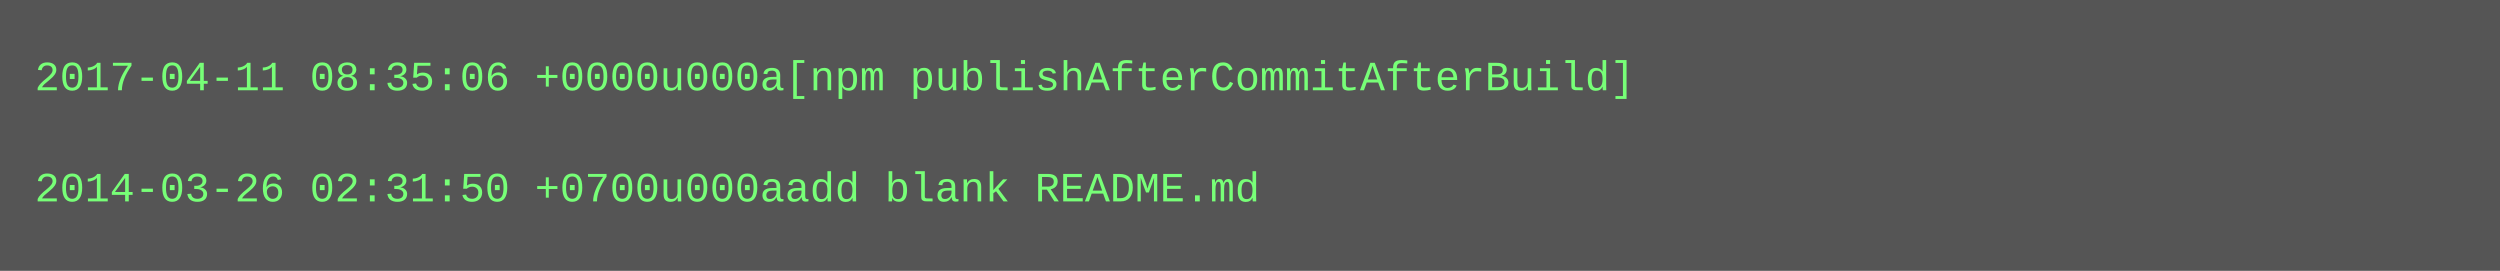
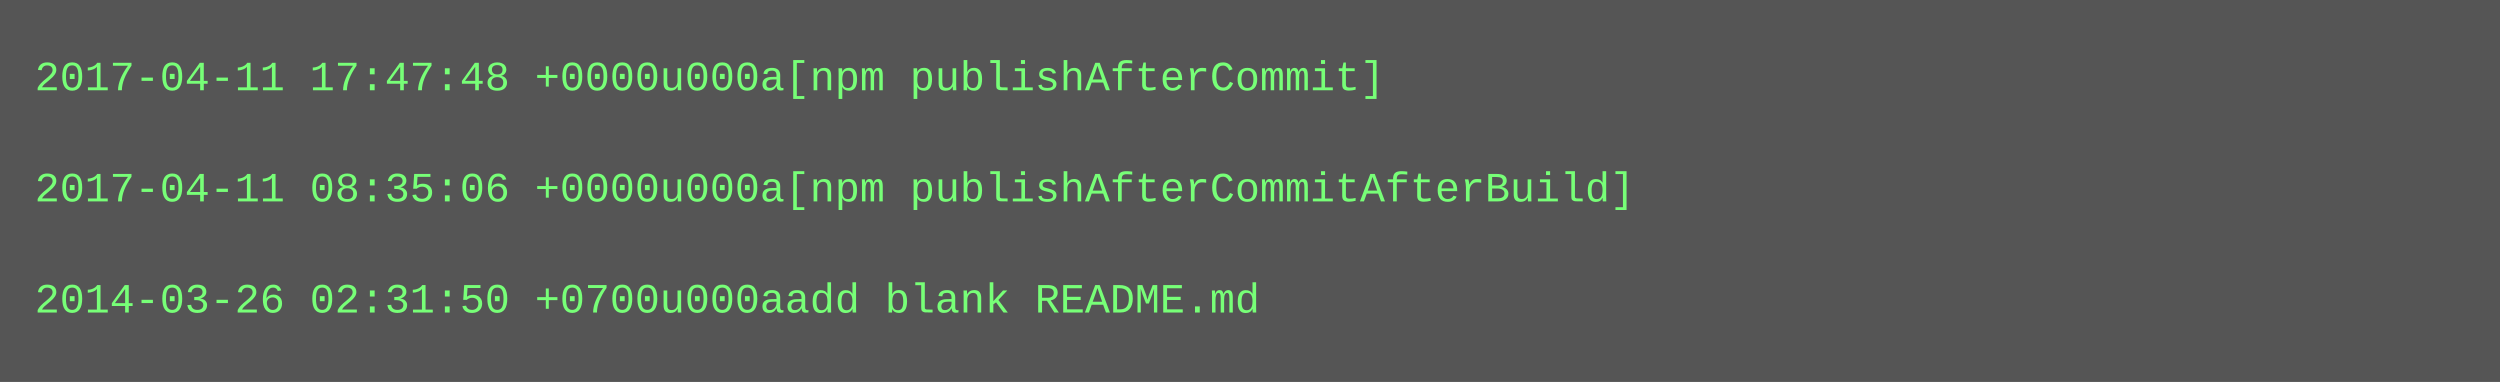
- <svg xmlns="http://www.w3.org/2000/svg" height="78" width="720">
-   <rect height="78" fill="#555" width="720" />
+ <svg xmlns="http://www.w3.org/2000/svg" height="110" width="720">
+   <rect height="110" fill="#555" width="720" />
  <text fill="#7f7" font-family="Courier New" font-size="12" xml:space="preserve">
-     <tspan x="10" y="26">2017-04-11 08:35:06 +0000u000a[npm publishAfterCommitAfterBuild]</tspan>
+     <tspan x="10" y="26">2017-04-11 17:47:48 +0000u000a[npm publishAfterCommit]</tspan>
    <tspan x="10" y="42" />
-     <tspan x="10" y="58">2014-03-26 02:31:50 +0700u000aadd blank README.md</tspan>
+     <tspan x="10" y="58">2017-04-11 08:35:06 +0000u000a[npm publishAfterCommitAfterBuild]</tspan>
+     <tspan x="10" y="74" />
+     <tspan x="10" y="90">2014-03-26 02:31:50 +0700u000aadd blank README.md</tspan>
  </text>
</svg>
